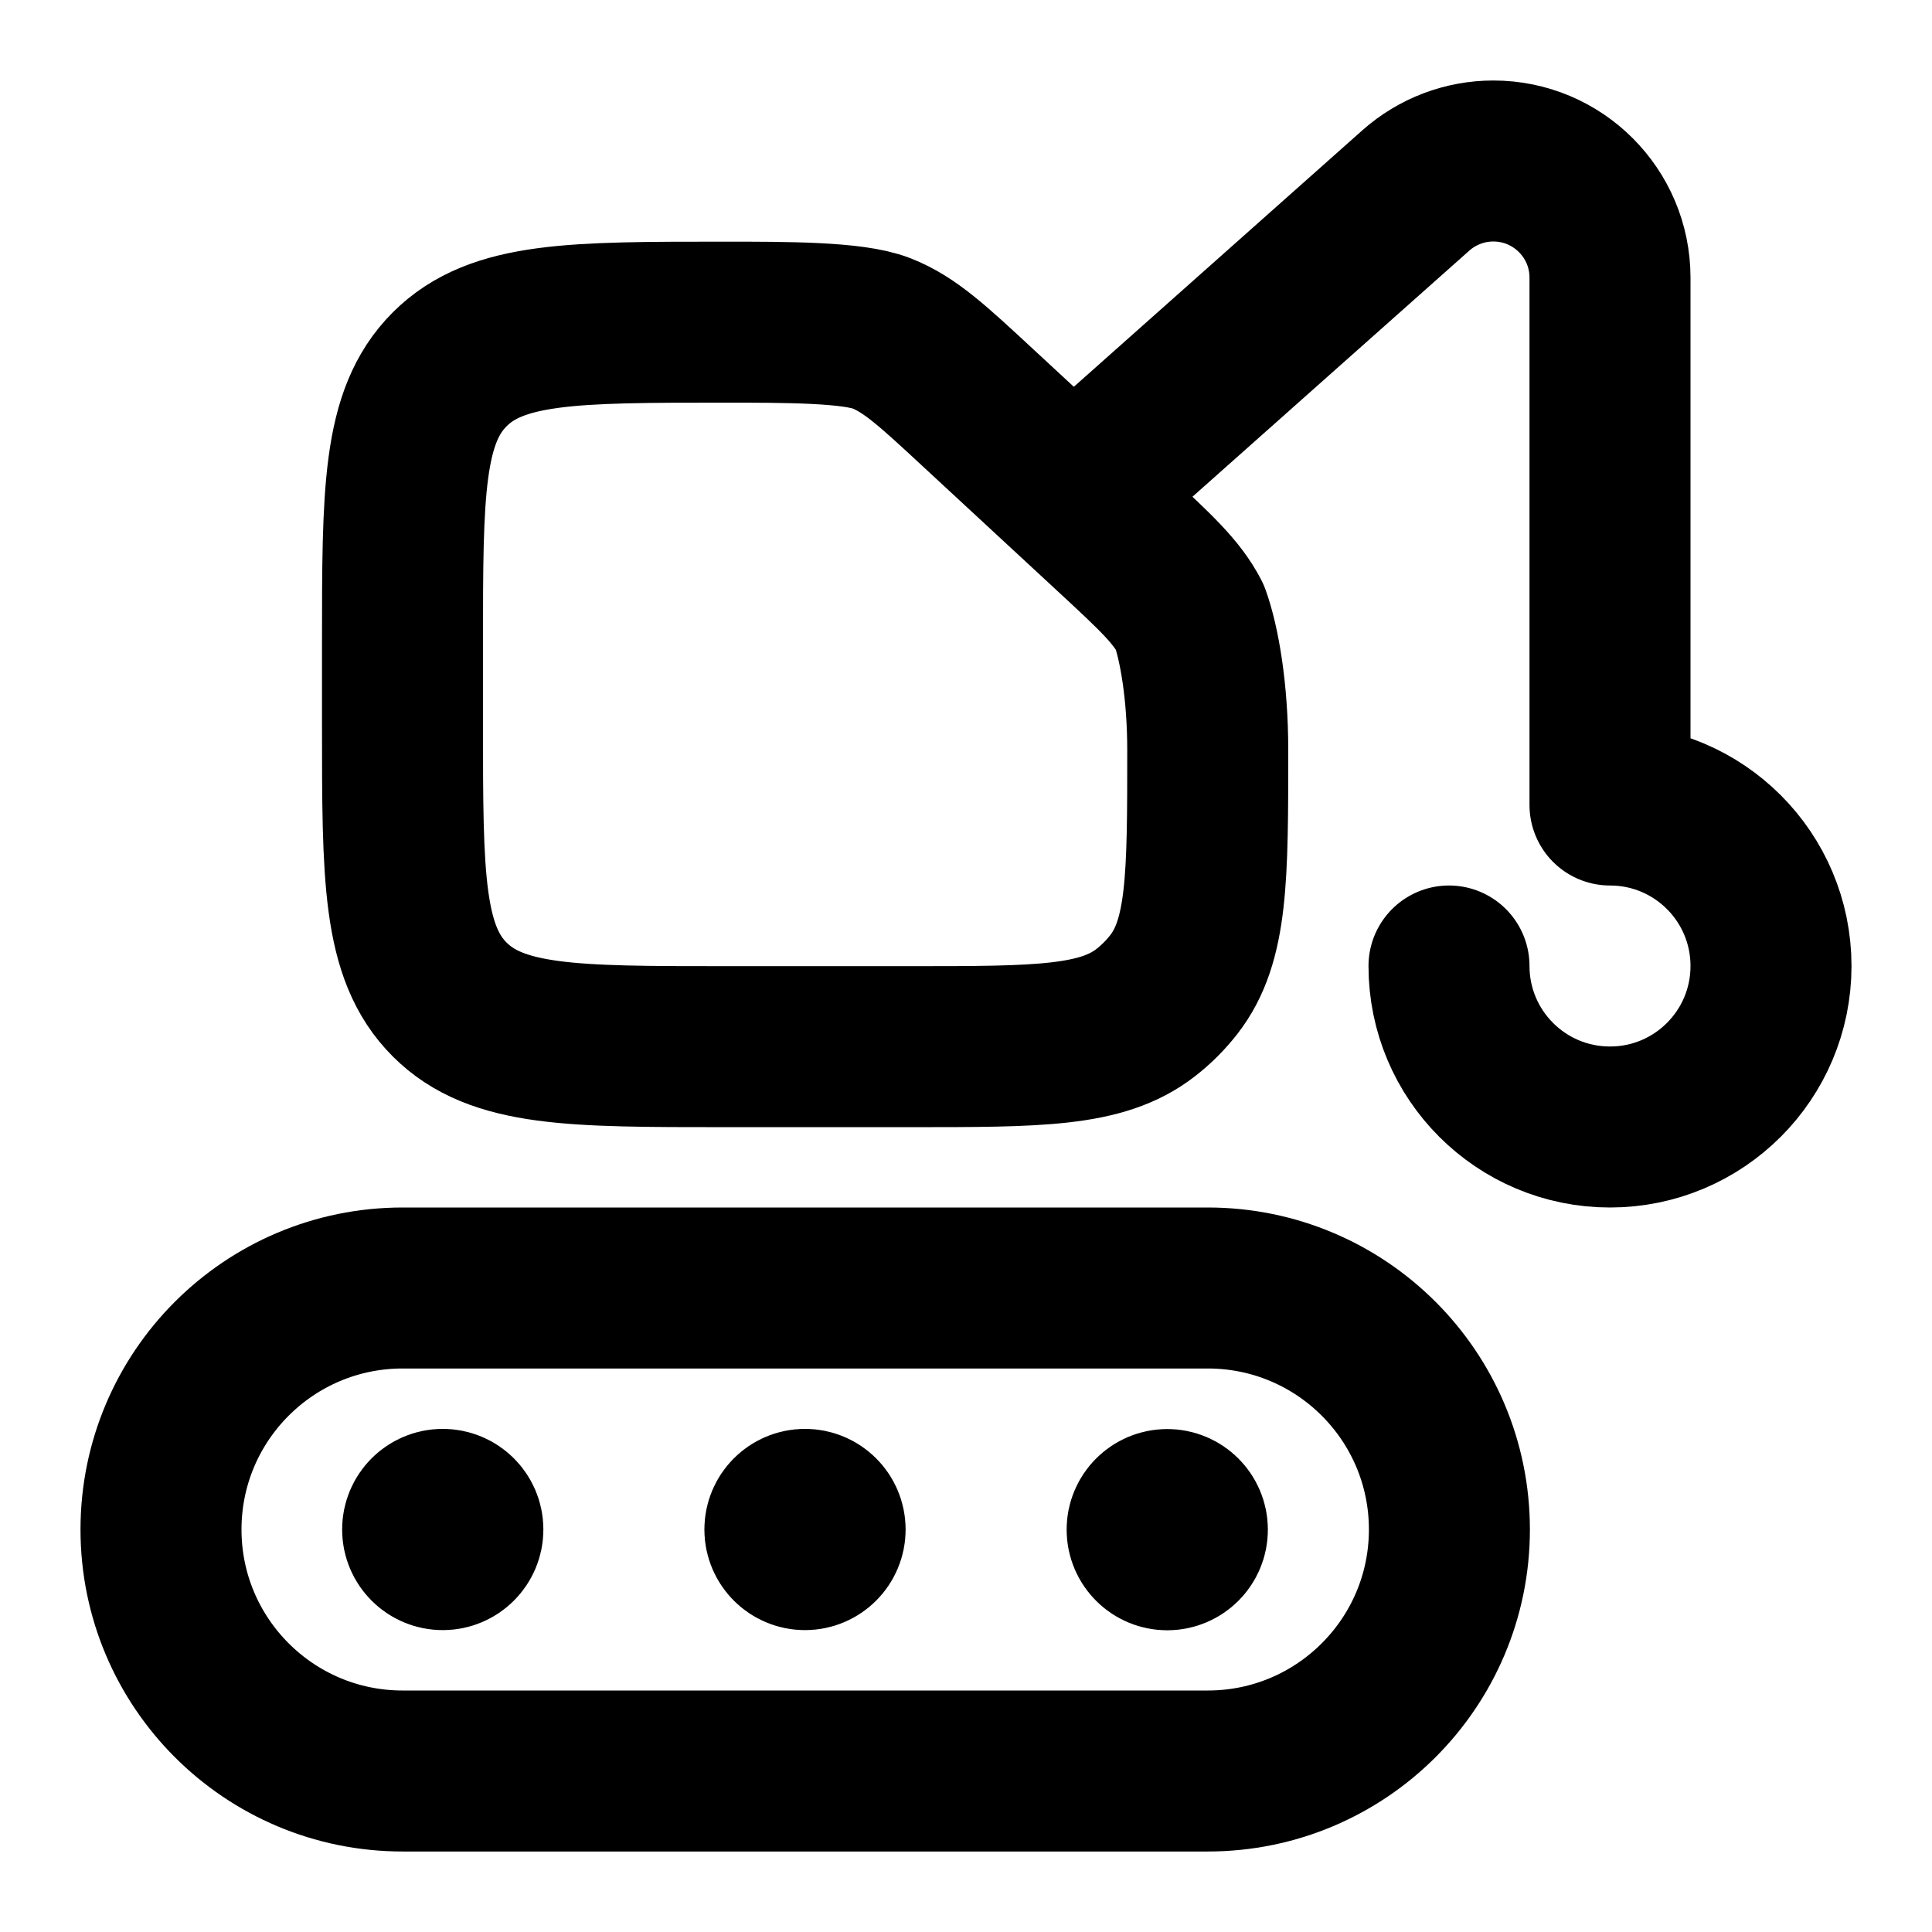
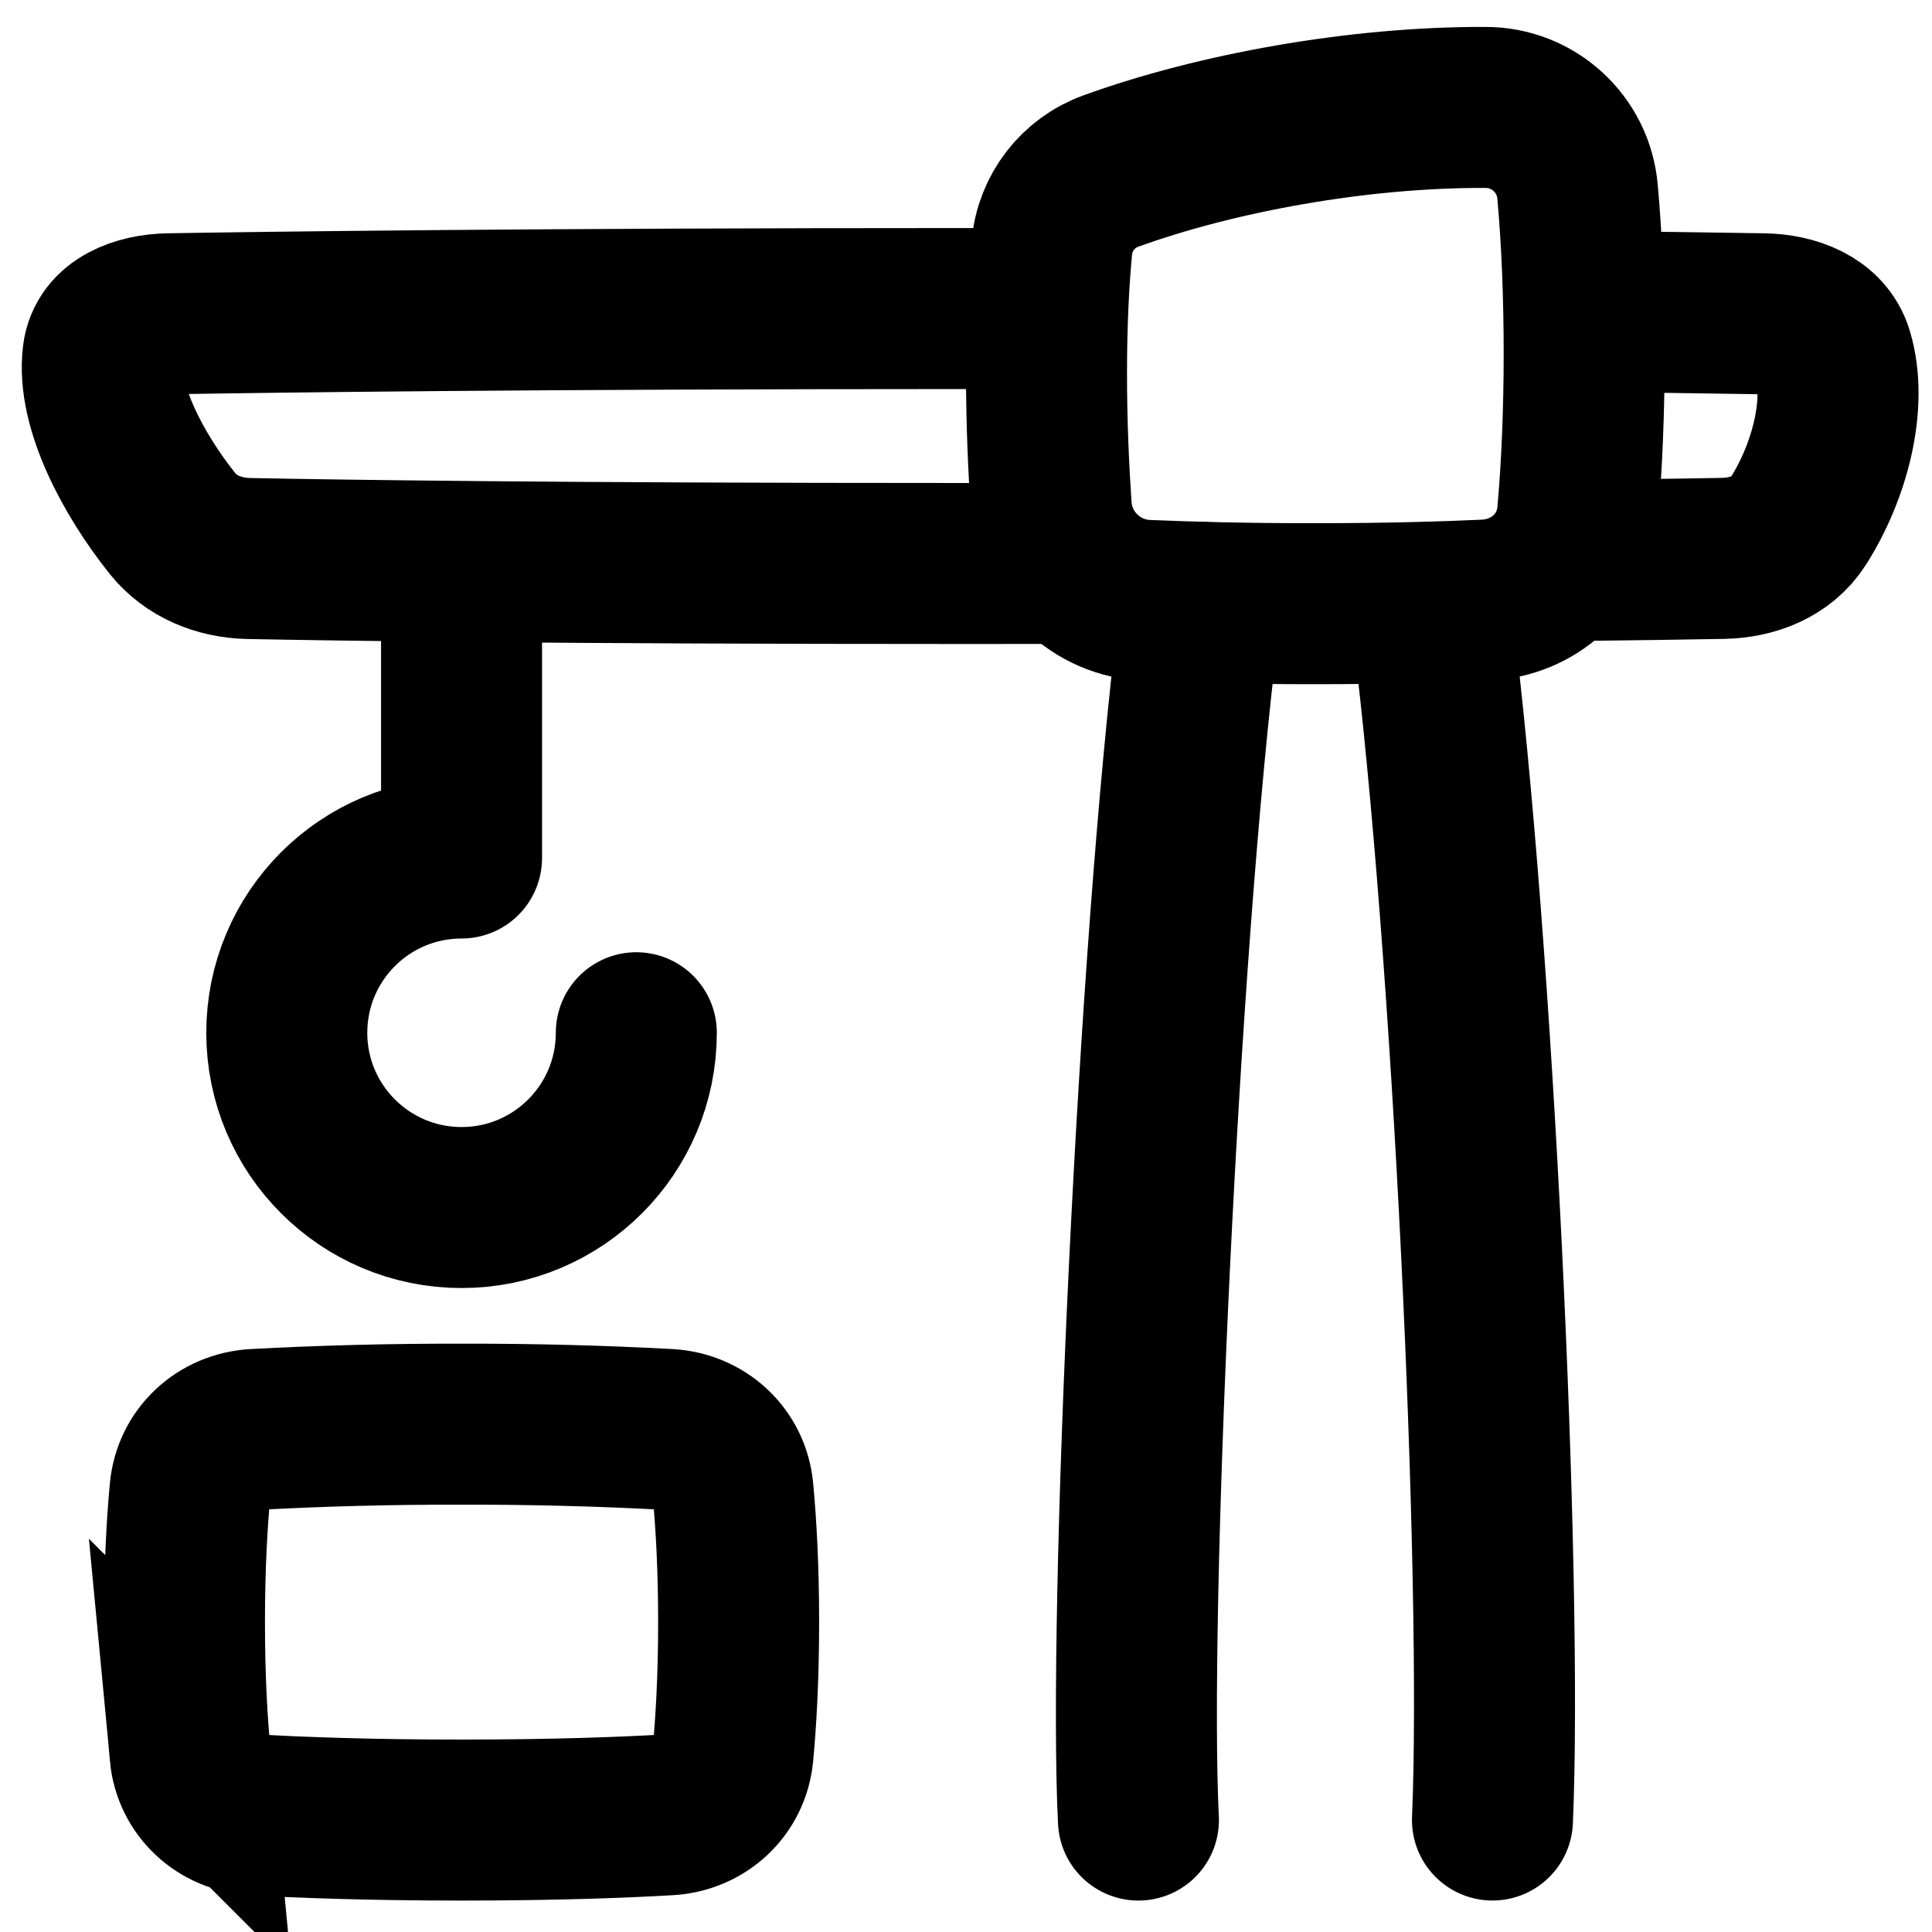
<svg xmlns="http://www.w3.org/2000/svg" viewBox="0 0 24 24" fill="none">
-   <path d="M15.004 16H5.001C3.344 16 2 17.343 2 19C2 20.657 3.344 22 5.001 22H15.004C16.661 22 18.005 20.657 18.005 19C18.005 17.343 16.661 16 15.004 16Z" stroke="currentColor" stroke-linecap="round" stroke-linejoin="round" stroke-width="2" />
-   <path d="M5 8.002C5 6.116 5 5.174 5.586 4.588C6.172 4.002 7.115 4.002 9.001 4.002L8.997 4.002C9.772 4.002 10.595 4.002 10.948 4.14C11.3 4.278 11.584 4.541 12.152 5.068L13.822 6.614C14.353 7.106 14.619 7.352 14.78 7.664C14.899 7.993 15.003 8.593 15.003 9.317C15.003 10.898 15.003 11.689 14.581 12.231C14.479 12.361 14.362 12.479 14.231 12.58C13.689 13.002 12.899 13.002 11.317 13.002H9.001C7.115 13.002 6.172 13.002 5.586 12.416C5 11.83 5 10.888 5 9.002V8.002Z" stroke="currentColor" stroke-linecap="round" stroke-linejoin="round" stroke-width="2" />
-   <path d="M18 12C18 13.105 18.895 14 20 14C21.105 14 22 13.105 22 12C22 10.895 21.105 10 20 10V3.449C20 2.649 19.351 2 18.551 2C18.196 2 17.854 2.13 17.588 2.366L13.5 6" stroke="currentColor" stroke-linecap="round" stroke-linejoin="round" stroke-width="2" />
-   <path d="M10.125 19H10M10.25 19C10.25 19.138 10.138 19.25 10 19.25C9.862 19.25 9.75 19.138 9.75 19C9.75 18.862 9.862 18.75 10 18.75C10.138 18.75 10.25 18.862 10.25 19Z" stroke="currentColor" stroke-linecap="round" stroke-linejoin="round" stroke-width="2" />
-   <path d="M5.625 19H5.5M5.75 19C5.75 19.138 5.638 19.25 5.5 19.25C5.362 19.25 5.25 19.138 5.25 19C5.25 18.862 5.362 18.75 5.5 18.75C5.638 18.75 5.75 18.862 5.75 19Z" stroke="currentColor" stroke-linecap="round" stroke-linejoin="round" stroke-width="2" />
-   <path d="M14.625 19.002H14.5M14.75 19.002C14.75 19.14 14.638 19.252 14.5 19.252C14.362 19.252 14.25 19.14 14.25 19.002C14.25 18.864 14.362 18.752 14.5 18.752C14.638 18.752 14.75 18.864 14.75 19.002Z" stroke="currentColor" stroke-linecap="round" stroke-linejoin="round" stroke-width="2" />
+   <g transform="scale(0.5)">
+     <g>
+       <path stroke="currentColor" stroke-linecap="round" d="M37.08 45.218c0.254 -5.998 -0.478 -21.694 -1.494 -29.742a3.604 3.604 0 0 0 -0.101 -0.507m-7.201 30.25c-0.253 -5.064 0.48 -21.591 1.496 -29.743 0.022 -0.172 0.055 -0.342 0.1 -0.507" stroke-width="4" />
+       <path stroke="currentColor" d="m26.661 13.998 -2.66 0.002c-10.27 0 -15.671 -0.081 -17.82 -0.124 -0.733 -0.015 -1.439 -0.297 -1.896 -0.87 -0.967 -1.21 -1.882 -2.916 -1.727 -4.172 0.09 -0.736 0.896 -1.026 1.637 -1.038 2.499 -0.042 9.086 -0.13 19.805 -0.13l2 0.001m12.77 6.263c1.858 -0.02 3.19 -0.042 4.038 -0.057 0.737 -0.014 1.465 -0.292 1.862 -0.914 0.78 -1.22 1.236 -2.92 0.864 -4.162 -0.212 -0.71 -0.99 -0.989 -1.732 -1.001a726.74 726.74 0 0 0 -4.473 -0.059" stroke-width="4" />
+       <path stroke="currentColor" d="M26.116 12.588a2.484 2.484 0 0 0 2.39 2.329c1.015 0.044 2.384 0.082 4.11 0.082 1.828 0 3.257 -0.042 4.288 -0.09 1.202 -0.056 2.18 -0.932 2.29 -2.13 0.219 -2.397 0.219 -5.613 0 -8.01a2.293 2.293 0 0 0 -2.291 -2.1c-3.168 -0.012 -6.7 0.637 -9.3 1.579a2.233 2.233 0 0 0 -1.47 1.904c-0.07 0.74 -0.133 1.78 -0.133 3.122 0 1.238 0.053 2.388 0.116 3.314Z" stroke-width="4" />
+       <path stroke="currentColor" stroke-linecap="round" stroke-linejoin="round" d="M15.809 25.658a4.342 4.342 0 1 1 -4.342 -4.341V14" stroke-width="4" />
+       <path stroke="currentColor" d="M4.722 43.571c0.08 0.848 0.762 1.47 1.612 1.519 1.086 0.062 2.796 0.129 5.133 0.129s4.046 -0.067 5.133 -0.13c0.85 -0.048 1.531 -0.67 1.611 -1.518 0.073 -0.772 0.14 -1.861 0.14 -3.27 0 -1.407 -0.067 -2.497 -0.14 -3.269 -0.08 -0.847 -0.761 -1.47 -1.611 -1.518a90.82 90.82 0 0 0 -5.133 -0.13 90.82 90.82 0 0 0 -5.133 0.13c-0.85 0.048 -1.531 0.67 -1.612 1.518 -0.073 0.772 -0.139 1.862 -0.139 3.27s0.066 2.497 0.14 3.27Z" stroke-width="4" />
+     </g>
+   </g>
</svg>
